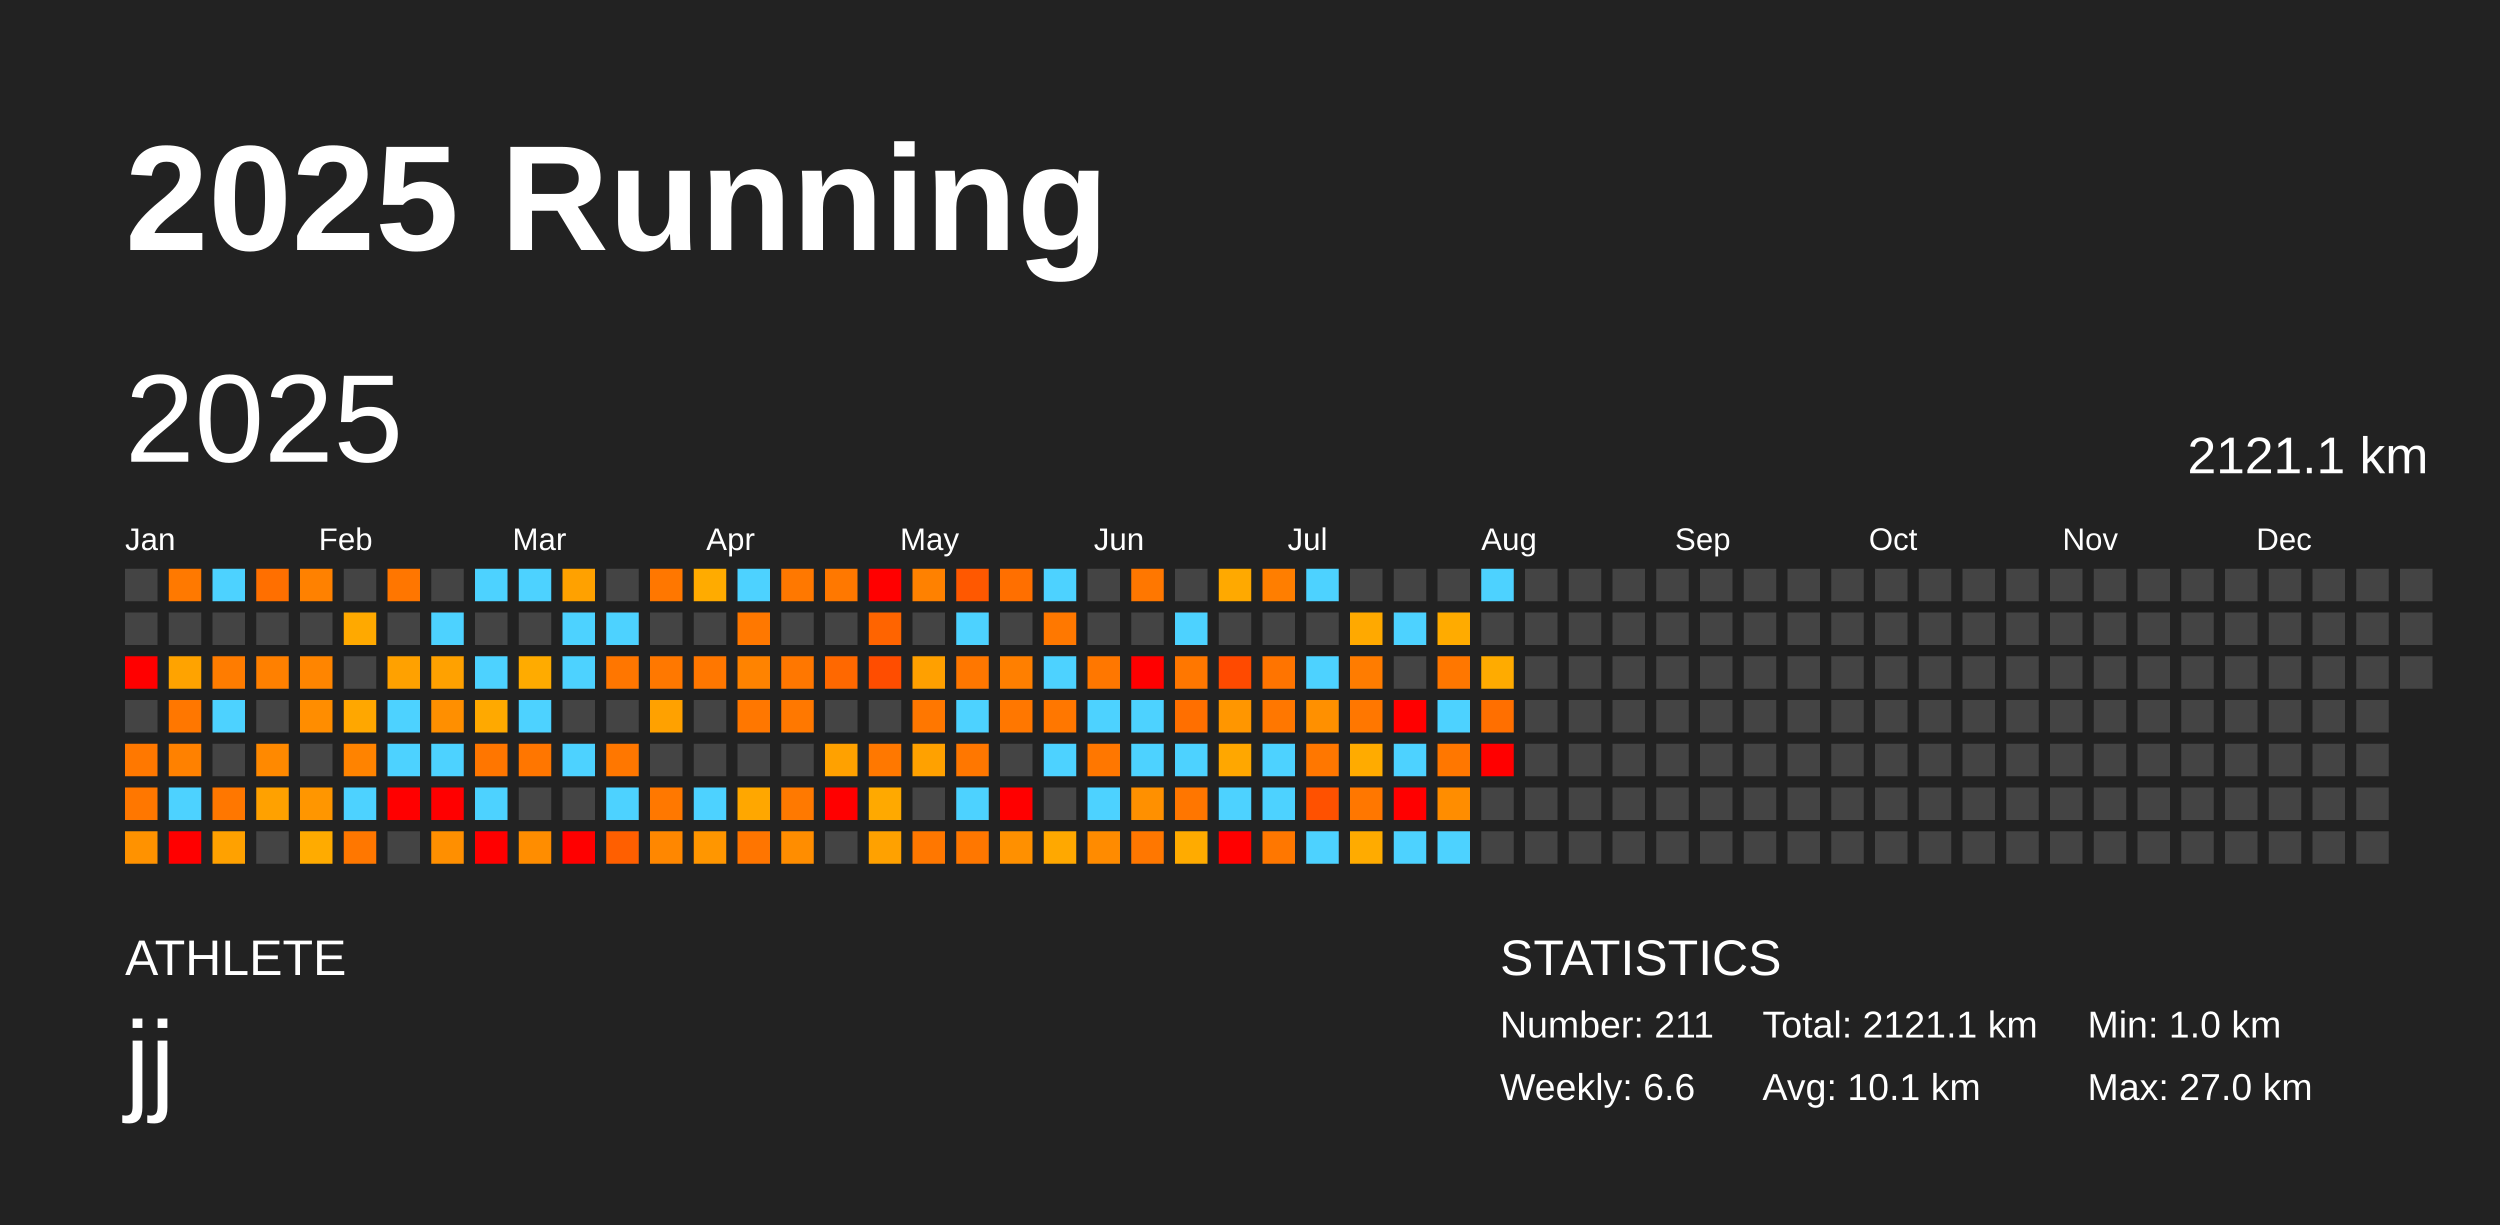
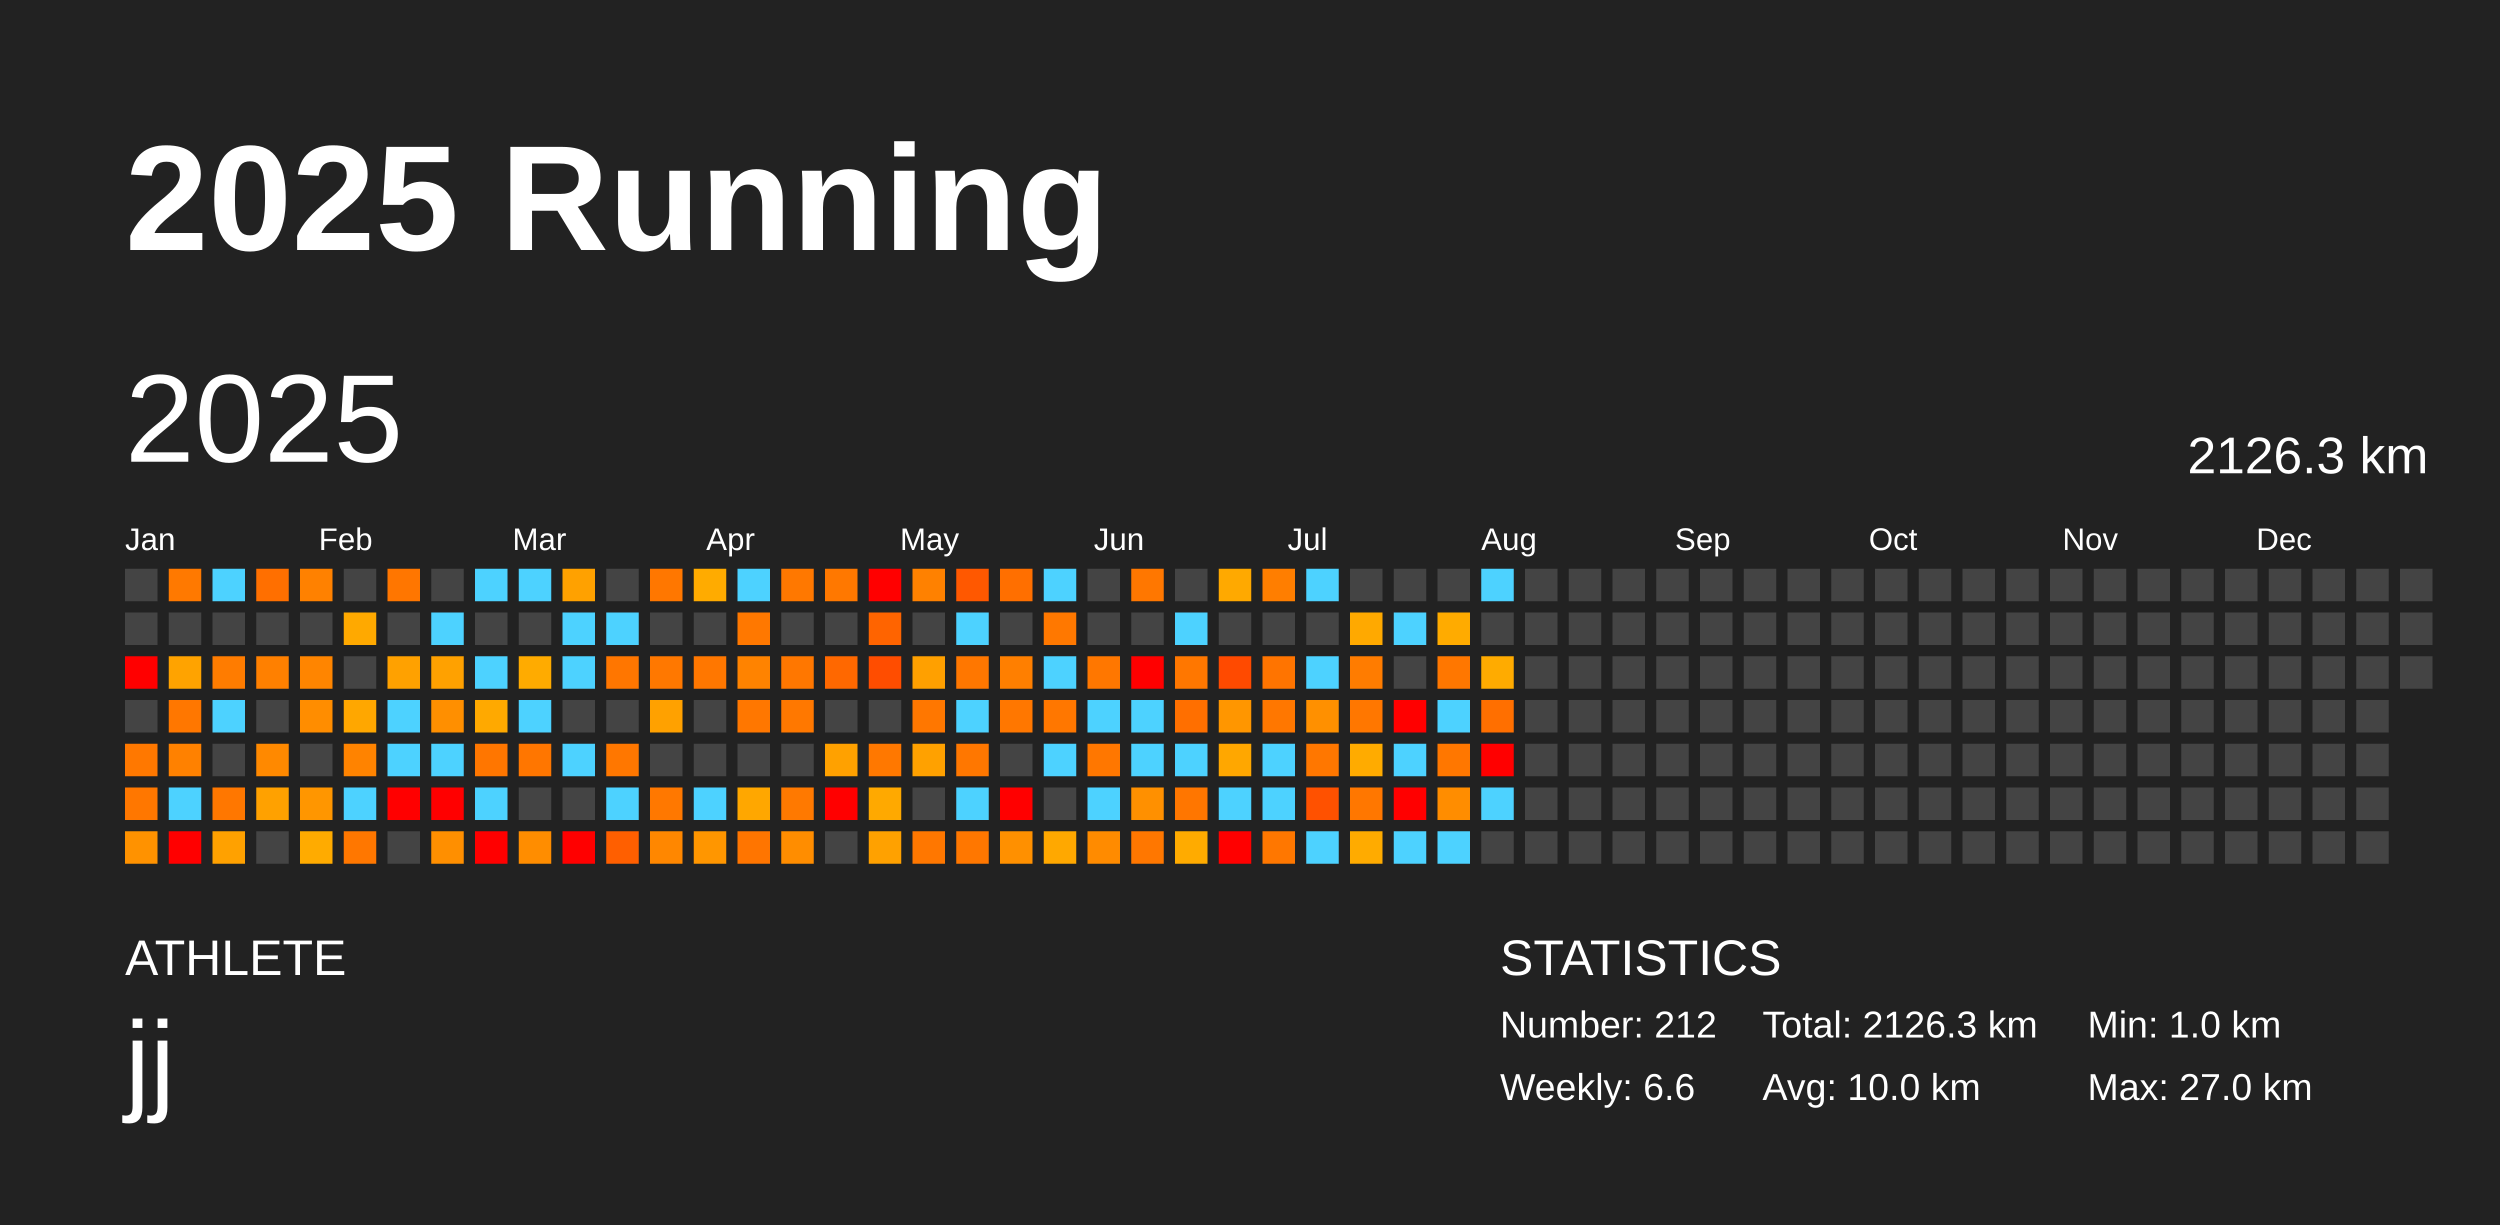
<svg xmlns="http://www.w3.org/2000/svg" baseProfile="full" height="98mm" version="1.1" viewBox="0,0,200,98" width="200mm">
  <defs />
  <rect fill="#222222" height="98" width="200" x="0" y="0" />
  <text fill="#FFFFFF" style="font-size:12px; font-family:Arial; font-weight:bold;" x="10" y="20">2025 Running</text>
  <text fill="#FFFFFF" style="font-size:4px; font-family:Arial" x="10" y="78">ATHLETE</text>
  <text fill="#FFFFFF" style="font-size:9px; font-family:Arial" x="10" y="88">jj</text>
  <text fill="#FFFFFF" style="font-size:4px; font-family:Arial" x="120" y="78">STATISTICS</text>
-   <text fill="#FFFFFF" style="font-size:3px; font-family:Arial" x="120" y="83">Number: 211</text>
+   <text fill="#FFFFFF" style="font-size:3px; font-family:Arial" x="120" y="83">Number: 212</text>
  <text fill="#FFFFFF" style="font-size:3px; font-family:Arial" x="120" y="88">Weekly: 6.6</text>
-   <text fill="#FFFFFF" style="font-size:3px; font-family:Arial" x="141" y="83">Total: 2121.1 km</text>
-   <text fill="#FFFFFF" style="font-size:3px; font-family:Arial" x="141" y="88">Avg: 10.1 km</text>
+   <text fill="#FFFFFF" style="font-size:3px; font-family:Arial" x="141" y="83">Total: 2126.3 km</text>
+   <text fill="#FFFFFF" style="font-size:3px; font-family:Arial" x="141" y="88">Avg: 10.0 km</text>
  <text fill="#FFFFFF" style="font-size:3px; font-family:Arial" x="167" y="83">Min: 1.0 km</text>
  <text fill="#FFFFFF" style="font-size:3px; font-family:Arial" x="167" y="88">Max: 27.0 km</text>
  <text dominant-baseline="hanging" fill="#FFFFFF" style="font-size:10.0px; font-family:Arial;" x="10" y="30">2025</text>
-   <text dominant-baseline="hanging" fill="#FFFFFF" style="font-size:4.125px; font-family:Arial;" x="175" y="35">2121.1 km</text>
+   <text dominant-baseline="hanging" fill="#FFFFFF" style="font-size:4.125px; font-family:Arial;" x="175" y="35">2126.3 km</text>
  <text fill="#FFFFFF" style="font-size:2.5px; font-family:Arial" x="10.0" y="44">Jan</text>
  <text fill="#FFFFFF" style="font-size:2.5px; font-family:Arial" x="25.5" y="44">Feb</text>
  <text fill="#FFFFFF" style="font-size:2.5px; font-family:Arial" x="41.0" y="44">Mar</text>
  <text fill="#FFFFFF" style="font-size:2.5px; font-family:Arial" x="56.5" y="44">Apr</text>
  <text fill="#FFFFFF" style="font-size:2.5px; font-family:Arial" x="72.0" y="44">May</text>
  <text fill="#FFFFFF" style="font-size:2.5px; font-family:Arial" x="87.5" y="44">Jun</text>
  <text fill="#FFFFFF" style="font-size:2.5px; font-family:Arial" x="103.0" y="44">Jul</text>
  <text fill="#FFFFFF" style="font-size:2.5px; font-family:Arial" x="118.5" y="44">Aug</text>
  <text fill="#FFFFFF" style="font-size:2.5px; font-family:Arial" x="134.0" y="44">Sep</text>
  <text fill="#FFFFFF" style="font-size:2.5px; font-family:Arial" x="149.5" y="44">Oct</text>
  <text fill="#FFFFFF" style="font-size:2.5px; font-family:Arial" x="165.0" y="44">Nov</text>
  <text fill="#FFFFFF" style="font-size:2.5px; font-family:Arial" x="180.5" y="44">Dec</text>
  <rect fill="#444444" height="2.6" width="2.6" x="10.0" y="45.5" />
  <rect fill="#444444" height="2.6" width="2.6" x="10.0" y="49.0" />
  <rect fill="red" height="2.6" width="2.6" x="10.0" y="52.5" />
  <rect fill="#444444" height="2.6" width="2.6" x="10.0" y="56.0" />
  <rect fill="#ff7800" height="2.6" width="2.6" x="10.0" y="59.5" />
  <rect fill="#ff7700" height="2.6" width="2.6" x="10.0" y="63.0" />
  <rect fill="#ff9200" height="2.6" width="2.6" x="10.0" y="66.5" />
  <rect fill="#ff7900" height="2.6" width="2.6" x="13.5" y="45.5" />
  <rect fill="#444444" height="2.6" width="2.6" x="13.5" y="49.0" />
  <rect fill="#ffa300" height="2.6" width="2.6" x="13.5" y="52.5" />
  <rect fill="#ff7700" height="2.6" width="2.6" x="13.5" y="56.0" />
  <rect fill="#ff8100" height="2.6" width="2.6" x="13.5" y="59.5" />
  <rect fill="#4dd2ff" height="2.6" width="2.6" x="13.5" y="63.0" />
  <rect fill="red" height="2.6" width="2.6" x="13.5" y="66.5" />
  <rect fill="#4dd2ff" height="2.6" width="2.6" x="17.0" y="45.5" />
  <rect fill="#444444" height="2.6" width="2.6" x="17.0" y="49.0" />
  <rect fill="#ff7c00" height="2.6" width="2.6" x="17.0" y="52.5" />
  <rect fill="#4dd2ff" height="2.6" width="2.6" x="17.0" y="56.0" />
  <rect fill="#444444" height="2.6" width="2.6" x="17.0" y="59.5" />
  <rect fill="#ff7700" height="2.6" width="2.6" x="17.0" y="63.0" />
  <rect fill="#ffa100" height="2.6" width="2.6" x="17.0" y="66.5" />
  <rect fill="#ff6f00" height="2.6" width="2.6" x="20.5" y="45.5" />
  <rect fill="#444444" height="2.6" width="2.6" x="20.5" y="49.0" />
  <rect fill="#ff8000" height="2.6" width="2.6" x="20.5" y="52.5" />
  <rect fill="#444444" height="2.6" width="2.6" x="20.5" y="56.0" />
  <rect fill="#ff8900" height="2.6" width="2.6" x="20.5" y="59.5" />
  <rect fill="#ffa100" height="2.6" width="2.6" x="20.5" y="63.0" />
  <rect fill="#444444" height="2.6" width="2.6" x="20.5" y="66.5" />
  <rect fill="#ff8100" height="2.6" width="2.6" x="24.0" y="45.5" />
  <rect fill="#444444" height="2.6" width="2.6" x="24.0" y="49.0" />
  <rect fill="#ff8500" height="2.6" width="2.6" x="24.0" y="52.5" />
  <rect fill="#ff8d00" height="2.6" width="2.6" x="24.0" y="56.0" />
  <rect fill="#444444" height="2.6" width="2.6" x="24.0" y="59.5" />
  <rect fill="#ff9600" height="2.6" width="2.6" x="24.0" y="63.0" />
  <rect fill="#ffab00" height="2.6" width="2.6" x="24.0" y="66.5" />
  <rect fill="#444444" height="2.6" width="2.6" x="27.5" y="45.5" />
  <rect fill="#ffa900" height="2.6" width="2.6" x="27.5" y="49.0" />
  <rect fill="#444444" height="2.6" width="2.6" x="27.5" y="52.5" />
  <rect fill="#ffa700" height="2.6" width="2.6" x="27.5" y="56.0" />
  <rect fill="#ff8300" height="2.6" width="2.6" x="27.5" y="59.5" />
  <rect fill="#4dd2ff" height="2.6" width="2.6" x="27.5" y="63.0" />
  <rect fill="#ff7700" height="2.6" width="2.6" x="27.5" y="66.5" />
  <rect fill="#ff7600" height="2.6" width="2.6" x="31.0" y="45.5" />
  <rect fill="#444444" height="2.6" width="2.6" x="31.0" y="49.0" />
  <rect fill="#ffa100" height="2.6" width="2.6" x="31.0" y="52.5" />
  <rect fill="#4dd2ff" height="2.6" width="2.6" x="31.0" y="56.0" />
  <rect fill="#4dd2ff" height="2.6" width="2.6" x="31.0" y="59.5" />
  <rect fill="red" height="2.6" width="2.6" x="31.0" y="63.0" />
  <rect fill="#444444" height="2.6" width="2.6" x="31.0" y="66.5" />
  <rect fill="#444444" height="2.6" width="2.6" x="34.5" y="45.5" />
  <rect fill="#4dd2ff" height="2.6" width="2.6" x="34.5" y="49.0" />
  <rect fill="#ffa100" height="2.6" width="2.6" x="34.5" y="52.5" />
  <rect fill="#ff8f00" height="2.6" width="2.6" x="34.5" y="56.0" />
  <rect fill="#4dd2ff" height="2.6" width="2.6" x="34.5" y="59.5" />
  <rect fill="red" height="2.6" width="2.6" x="34.5" y="63.0" />
  <rect fill="#ff8f00" height="2.6" width="2.6" x="34.5" y="66.5" />
  <rect fill="#4dd2ff" height="2.6" width="2.6" x="38.0" y="45.5" />
  <rect fill="#444444" height="2.6" width="2.6" x="38.0" y="49.0" />
  <rect fill="#4dd2ff" height="2.6" width="2.6" x="38.0" y="52.5" />
  <rect fill="#ffa900" height="2.6" width="2.6" x="38.0" y="56.0" />
  <rect fill="#ff7600" height="2.6" width="2.6" x="38.0" y="59.5" />
  <rect fill="#4dd2ff" height="2.6" width="2.6" x="38.0" y="63.0" />
  <rect fill="red" height="2.6" width="2.6" x="38.0" y="66.5" />
  <rect fill="#4dd2ff" height="2.6" width="2.6" x="41.5" y="45.5" />
  <rect fill="#444444" height="2.6" width="2.6" x="41.5" y="49.0" />
  <rect fill="#ffab00" height="2.6" width="2.6" x="41.5" y="52.5" />
  <rect fill="#4dd2ff" height="2.6" width="2.6" x="41.5" y="56.0" />
  <rect fill="#ff7600" height="2.6" width="2.6" x="41.5" y="59.5" />
  <rect fill="#444444" height="2.6" width="2.6" x="41.5" y="63.0" />
  <rect fill="#ff8d00" height="2.6" width="2.6" x="41.5" y="66.5" />
  <rect fill="#ffa100" height="2.6" width="2.6" x="45.0" y="45.5" />
  <rect fill="#4dd2ff" height="2.6" width="2.6" x="45.0" y="49.0" />
  <rect fill="#4dd2ff" height="2.6" width="2.6" x="45.0" y="52.5" />
  <rect fill="#444444" height="2.6" width="2.6" x="45.0" y="56.0" />
  <rect fill="#4dd2ff" height="2.6" width="2.6" x="45.0" y="59.5" />
  <rect fill="#444444" height="2.6" width="2.6" x="45.0" y="63.0" />
  <rect fill="red" height="2.6" width="2.6" x="45.0" y="66.5" />
  <rect fill="#444444" height="2.6" width="2.6" x="48.5" y="45.5" />
  <rect fill="#4dd2ff" height="2.6" width="2.6" x="48.5" y="49.0" />
  <rect fill="#ff7600" height="2.6" width="2.6" x="48.5" y="52.5" />
  <rect fill="#444444" height="2.6" width="2.6" x="48.5" y="56.0" />
  <rect fill="#ff7700" height="2.6" width="2.6" x="48.5" y="59.5" />
  <rect fill="#4dd2ff" height="2.6" width="2.6" x="48.5" y="63.0" />
  <rect fill="#ff5f00" height="2.6" width="2.6" x="48.5" y="66.5" />
  <rect fill="#ff7700" height="2.6" width="2.6" x="52.0" y="45.5" />
  <rect fill="#444444" height="2.6" width="2.6" x="52.0" y="49.0" />
  <rect fill="#ff7800" height="2.6" width="2.6" x="52.0" y="52.5" />
  <rect fill="#ffa100" height="2.6" width="2.6" x="52.0" y="56.0" />
  <rect fill="#444444" height="2.6" width="2.6" x="52.0" y="59.5" />
  <rect fill="#ff7800" height="2.6" width="2.6" x="52.0" y="63.0" />
  <rect fill="#ff8700" height="2.6" width="2.6" x="52.0" y="66.5" />
  <rect fill="#ffab00" height="2.6" width="2.6" x="55.5" y="45.5" />
  <rect fill="#444444" height="2.6" width="2.6" x="55.5" y="49.0" />
  <rect fill="#ff7700" height="2.6" width="2.6" x="55.5" y="52.5" />
  <rect fill="#444444" height="2.6" width="2.6" x="55.5" y="56.0" />
  <rect fill="#444444" height="2.6" width="2.6" x="55.5" y="59.5" />
  <rect fill="#4dd2ff" height="2.6" width="2.6" x="55.5" y="63.0" />
  <rect fill="#ff9600" height="2.6" width="2.6" x="55.5" y="66.5" />
  <rect fill="#4dd2ff" height="2.6" width="2.6" x="59.0" y="45.5" />
  <rect fill="#ff7800" height="2.6" width="2.6" x="59.0" y="49.0" />
  <rect fill="#ff8300" height="2.6" width="2.6" x="59.0" y="52.5" />
  <rect fill="#ff7700" height="2.6" width="2.6" x="59.0" y="56.0" />
  <rect fill="#444444" height="2.6" width="2.6" x="59.0" y="59.5" />
  <rect fill="#ffa700" height="2.6" width="2.6" x="59.0" y="63.0" />
  <rect fill="#ff7500" height="2.6" width="2.6" x="59.0" y="66.5" />
  <rect fill="#ff7800" height="2.6" width="2.6" x="62.5" y="45.5" />
  <rect fill="#444444" height="2.6" width="2.6" x="62.5" y="49.0" />
  <rect fill="#ff7700" height="2.6" width="2.6" x="62.5" y="52.5" />
  <rect fill="#ff7800" height="2.6" width="2.6" x="62.5" y="56.0" />
  <rect fill="#444444" height="2.6" width="2.6" x="62.5" y="59.5" />
  <rect fill="#ff7900" height="2.6" width="2.6" x="62.5" y="63.0" />
  <rect fill="#ff8d00" height="2.6" width="2.6" x="62.5" y="66.5" />
  <rect fill="#ff7800" height="2.6" width="2.6" x="66.0" y="45.5" />
  <rect fill="#444444" height="2.6" width="2.6" x="66.0" y="49.0" />
  <rect fill="#ff6800" height="2.6" width="2.6" x="66.0" y="52.5" />
  <rect fill="#444444" height="2.6" width="2.6" x="66.0" y="56.0" />
  <rect fill="#ffa100" height="2.6" width="2.6" x="66.0" y="59.5" />
  <rect fill="red" height="2.6" width="2.6" x="66.0" y="63.0" />
  <rect fill="#444444" height="2.6" width="2.6" x="66.0" y="66.5" />
  <rect fill="red" height="2.6" width="2.6" x="69.5" y="45.5" />
  <rect fill="#ff6400" height="2.6" width="2.6" x="69.5" y="49.0" />
  <rect fill="#ff4d00" height="2.6" width="2.6" x="69.5" y="52.5" />
  <rect fill="#444444" height="2.6" width="2.6" x="69.5" y="56.0" />
  <rect fill="#ff7800" height="2.6" width="2.6" x="69.5" y="59.5" />
  <rect fill="#ffa900" height="2.6" width="2.6" x="69.5" y="63.0" />
  <rect fill="#ffa100" height="2.6" width="2.6" x="69.5" y="66.5" />
  <rect fill="#ff8100" height="2.6" width="2.6" x="73.0" y="45.5" />
  <rect fill="#444444" height="2.6" width="2.6" x="73.0" y="49.0" />
  <rect fill="#ffa000" height="2.6" width="2.6" x="73.0" y="52.5" />
  <rect fill="#ff7700" height="2.6" width="2.6" x="73.0" y="56.0" />
  <rect fill="#ffa100" height="2.6" width="2.6" x="73.0" y="59.5" />
  <rect fill="#444444" height="2.6" width="2.6" x="73.0" y="63.0" />
  <rect fill="#ff7700" height="2.6" width="2.6" x="73.0" y="66.5" />
  <rect fill="#ff5800" height="2.6" width="2.6" x="76.5" y="45.5" />
  <rect fill="#4dd2ff" height="2.6" width="2.6" x="76.5" y="49.0" />
  <rect fill="#ff7700" height="2.6" width="2.6" x="76.5" y="52.5" />
  <rect fill="#4dd2ff" height="2.6" width="2.6" x="76.5" y="56.0" />
  <rect fill="#ff7700" height="2.6" width="2.6" x="76.5" y="59.5" />
  <rect fill="#4dd2ff" height="2.6" width="2.6" x="76.5" y="63.0" />
  <rect fill="#ff7700" height="2.6" width="2.6" x="76.5" y="66.5" />
  <rect fill="#ff6f00" height="2.6" width="2.6" x="80.0" y="45.5" />
  <rect fill="#444444" height="2.6" width="2.6" x="80.0" y="49.0" />
  <rect fill="#ff7f00" height="2.6" width="2.6" x="80.0" y="52.5" />
  <rect fill="#ff7700" height="2.6" width="2.6" x="80.0" y="56.0" />
  <rect fill="#444444" height="2.6" width="2.6" x="80.0" y="59.5" />
  <rect fill="red" height="2.6" width="2.6" x="80.0" y="63.0" />
  <rect fill="#ff9000" height="2.6" width="2.6" x="80.0" y="66.5" />
  <rect fill="#4dd2ff" height="2.6" width="2.6" x="83.5" y="45.5" />
  <rect fill="#ff7800" height="2.6" width="2.6" x="83.5" y="49.0" />
  <rect fill="#4dd2ff" height="2.6" width="2.6" x="83.5" y="52.5" />
  <rect fill="#ff7700" height="2.6" width="2.6" x="83.5" y="56.0" />
  <rect fill="#4dd2ff" height="2.6" width="2.6" x="83.5" y="59.5" />
  <rect fill="#444444" height="2.6" width="2.6" x="83.5" y="63.0" />
  <rect fill="#ffa800" height="2.6" width="2.6" x="83.5" y="66.5" />
  <rect fill="#444444" height="2.6" width="2.6" x="87.0" y="45.5" />
  <rect fill="#444444" height="2.6" width="2.6" x="87.0" y="49.0" />
  <rect fill="#ff7700" height="2.6" width="2.6" x="87.0" y="52.5" />
  <rect fill="#4dd2ff" height="2.6" width="2.6" x="87.0" y="56.0" />
  <rect fill="#ff7700" height="2.6" width="2.6" x="87.0" y="59.5" />
  <rect fill="#4dd2ff" height="2.6" width="2.6" x="87.0" y="63.0" />
  <rect fill="#ff8b00" height="2.6" width="2.6" x="87.0" y="66.5" />
  <rect fill="#ff7700" height="2.6" width="2.6" x="90.5" y="45.5" />
  <rect fill="#444444" height="2.6" width="2.6" x="90.5" y="49.0" />
  <rect fill="red" height="2.6" width="2.6" x="90.5" y="52.5" />
  <rect fill="#4dd2ff" height="2.6" width="2.6" x="90.5" y="56.0" />
  <rect fill="#4dd2ff" height="2.6" width="2.6" x="90.5" y="59.5" />
  <rect fill="#ff9000" height="2.6" width="2.6" x="90.5" y="63.0" />
  <rect fill="#ff7700" height="2.6" width="2.6" x="90.5" y="66.5" />
  <rect fill="#444444" height="2.6" width="2.6" x="94.0" y="45.5" />
  <rect fill="#4dd2ff" height="2.6" width="2.6" x="94.0" y="49.0" />
  <rect fill="#ff7700" height="2.6" width="2.6" x="94.0" y="52.5" />
  <rect fill="#ff6f00" height="2.6" width="2.6" x="94.0" y="56.0" />
  <rect fill="#4dd2ff" height="2.6" width="2.6" x="94.0" y="59.5" />
  <rect fill="#ff7600" height="2.6" width="2.6" x="94.0" y="63.0" />
  <rect fill="#ffab00" height="2.6" width="2.6" x="94.0" y="66.5" />
  <rect fill="#ffa900" height="2.6" width="2.6" x="97.5" y="45.5" />
  <rect fill="#444444" height="2.6" width="2.6" x="97.5" y="49.0" />
  <rect fill="#ff4a00" height="2.6" width="2.6" x="97.5" y="52.5" />
  <rect fill="#ff9600" height="2.6" width="2.6" x="97.5" y="56.0" />
  <rect fill="#ffa700" height="2.6" width="2.6" x="97.5" y="59.5" />
  <rect fill="#4dd2ff" height="2.6" width="2.6" x="97.5" y="63.0" />
  <rect fill="red" height="2.6" width="2.6" x="97.5" y="66.5" />
  <rect fill="#ff7e00" height="2.6" width="2.6" x="101.0" y="45.5" />
  <rect fill="#444444" height="2.6" width="2.6" x="101.0" y="49.0" />
  <rect fill="#ff7400" height="2.6" width="2.6" x="101.0" y="52.5" />
  <rect fill="#ff7700" height="2.6" width="2.6" x="101.0" y="56.0" />
  <rect fill="#4dd2ff" height="2.6" width="2.6" x="101.0" y="59.5" />
  <rect fill="#4dd2ff" height="2.6" width="2.6" x="101.0" y="63.0" />
  <rect fill="#ff7700" height="2.6" width="2.6" x="101.0" y="66.5" />
  <rect fill="#4dd2ff" height="2.6" width="2.6" x="104.5" y="45.5" />
  <rect fill="#444444" height="2.6" width="2.6" x="104.5" y="49.0" />
  <rect fill="#4dd2ff" height="2.6" width="2.6" x="104.5" y="52.5" />
  <rect fill="#ff9000" height="2.6" width="2.6" x="104.5" y="56.0" />
  <rect fill="#ff7700" height="2.6" width="2.6" x="104.5" y="59.5" />
  <rect fill="#ff5100" height="2.6" width="2.6" x="104.5" y="63.0" />
  <rect fill="#4dd2ff" height="2.6" width="2.6" x="104.5" y="66.5" />
  <rect fill="#444444" height="2.6" width="2.6" x="108.0" y="45.5" />
  <rect fill="#ffa900" height="2.6" width="2.6" x="108.0" y="49.0" />
  <rect fill="#ff7c00" height="2.6" width="2.6" x="108.0" y="52.5" />
  <rect fill="#ff7700" height="2.6" width="2.6" x="108.0" y="56.0" />
  <rect fill="#ffab00" height="2.6" width="2.6" x="108.0" y="59.5" />
  <rect fill="#ff7700" height="2.6" width="2.6" x="108.0" y="63.0" />
  <rect fill="#ffab00" height="2.6" width="2.6" x="108.0" y="66.5" />
  <rect fill="#444444" height="2.6" width="2.6" x="111.5" y="45.5" />
  <rect fill="#4dd2ff" height="2.6" width="2.6" x="111.5" y="49.0" />
  <rect fill="#444444" height="2.6" width="2.6" x="111.5" y="52.5" />
  <rect fill="red" height="2.6" width="2.6" x="111.5" y="56.0" />
  <rect fill="#4dd2ff" height="2.6" width="2.6" x="111.5" y="59.5" />
  <rect fill="red" height="2.6" width="2.6" x="111.5" y="63.0" />
  <rect fill="#4dd2ff" height="2.6" width="2.6" x="111.5" y="66.5" />
  <rect fill="#444444" height="2.6" width="2.6" x="115.0" y="45.5" />
  <rect fill="#ffab00" height="2.6" width="2.6" x="115.0" y="49.0" />
  <rect fill="#ff7700" height="2.6" width="2.6" x="115.0" y="52.5" />
  <rect fill="#4dd2ff" height="2.6" width="2.6" x="115.0" y="56.0" />
  <rect fill="#ff7700" height="2.6" width="2.6" x="115.0" y="59.5" />
  <rect fill="#ff8d00" height="2.6" width="2.6" x="115.0" y="63.0" />
  <rect fill="#4dd2ff" height="2.6" width="2.6" x="115.0" y="66.5" />
  <rect fill="#4dd2ff" height="2.6" width="2.6" x="118.5" y="45.5" />
  <rect fill="#444444" height="2.6" width="2.6" x="118.5" y="49.0" />
  <rect fill="#ffab00" height="2.6" width="2.6" x="118.5" y="52.5" />
  <rect fill="#ff6f00" height="2.6" width="2.6" x="118.5" y="56.0" />
  <rect fill="red" height="2.6" width="2.6" x="118.5" y="59.5" />
-   <rect fill="#444444" height="2.6" width="2.6" x="118.5" y="63.0" />
+   <rect fill="#4dd2ff" height="2.6" width="2.6" x="118.5" y="63.0" />
  <rect fill="#444444" height="2.6" width="2.6" x="118.5" y="66.5" />
  <rect fill="#444444" height="2.6" width="2.6" x="122.0" y="45.5" />
  <rect fill="#444444" height="2.6" width="2.6" x="122.0" y="49.0" />
  <rect fill="#444444" height="2.6" width="2.6" x="122.0" y="52.5" />
  <rect fill="#444444" height="2.6" width="2.6" x="122.0" y="56.0" />
  <rect fill="#444444" height="2.6" width="2.6" x="122.0" y="59.5" />
  <rect fill="#444444" height="2.6" width="2.6" x="122.0" y="63.0" />
  <rect fill="#444444" height="2.6" width="2.6" x="122.0" y="66.5" />
  <rect fill="#444444" height="2.6" width="2.6" x="125.5" y="45.5" />
  <rect fill="#444444" height="2.6" width="2.6" x="125.5" y="49.0" />
  <rect fill="#444444" height="2.6" width="2.6" x="125.5" y="52.5" />
  <rect fill="#444444" height="2.6" width="2.6" x="125.5" y="56.0" />
  <rect fill="#444444" height="2.6" width="2.6" x="125.5" y="59.5" />
  <rect fill="#444444" height="2.6" width="2.6" x="125.5" y="63.0" />
  <rect fill="#444444" height="2.6" width="2.6" x="125.5" y="66.5" />
  <rect fill="#444444" height="2.6" width="2.6" x="129.0" y="45.5" />
  <rect fill="#444444" height="2.6" width="2.6" x="129.0" y="49.0" />
  <rect fill="#444444" height="2.6" width="2.6" x="129.0" y="52.5" />
  <rect fill="#444444" height="2.6" width="2.6" x="129.0" y="56.0" />
  <rect fill="#444444" height="2.6" width="2.6" x="129.0" y="59.5" />
  <rect fill="#444444" height="2.6" width="2.6" x="129.0" y="63.0" />
  <rect fill="#444444" height="2.6" width="2.6" x="129.0" y="66.5" />
  <rect fill="#444444" height="2.6" width="2.6" x="132.5" y="45.5" />
  <rect fill="#444444" height="2.6" width="2.6" x="132.5" y="49.0" />
  <rect fill="#444444" height="2.6" width="2.6" x="132.5" y="52.5" />
  <rect fill="#444444" height="2.6" width="2.6" x="132.5" y="56.0" />
  <rect fill="#444444" height="2.6" width="2.6" x="132.5" y="59.5" />
  <rect fill="#444444" height="2.6" width="2.6" x="132.5" y="63.0" />
  <rect fill="#444444" height="2.6" width="2.6" x="132.5" y="66.5" />
  <rect fill="#444444" height="2.6" width="2.6" x="136.0" y="45.5" />
  <rect fill="#444444" height="2.6" width="2.6" x="136.0" y="49.0" />
  <rect fill="#444444" height="2.6" width="2.6" x="136.0" y="52.5" />
  <rect fill="#444444" height="2.6" width="2.6" x="136.0" y="56.0" />
  <rect fill="#444444" height="2.6" width="2.6" x="136.0" y="59.5" />
  <rect fill="#444444" height="2.6" width="2.6" x="136.0" y="63.0" />
  <rect fill="#444444" height="2.6" width="2.6" x="136.0" y="66.5" />
  <rect fill="#444444" height="2.6" width="2.6" x="139.5" y="45.5" />
  <rect fill="#444444" height="2.6" width="2.6" x="139.5" y="49.0" />
  <rect fill="#444444" height="2.6" width="2.6" x="139.5" y="52.5" />
  <rect fill="#444444" height="2.6" width="2.6" x="139.5" y="56.0" />
  <rect fill="#444444" height="2.6" width="2.6" x="139.5" y="59.5" />
  <rect fill="#444444" height="2.6" width="2.6" x="139.5" y="63.0" />
  <rect fill="#444444" height="2.6" width="2.6" x="139.5" y="66.5" />
  <rect fill="#444444" height="2.6" width="2.6" x="143.0" y="45.5" />
  <rect fill="#444444" height="2.6" width="2.6" x="143.0" y="49.0" />
  <rect fill="#444444" height="2.6" width="2.6" x="143.0" y="52.5" />
  <rect fill="#444444" height="2.6" width="2.6" x="143.0" y="56.0" />
  <rect fill="#444444" height="2.6" width="2.6" x="143.0" y="59.5" />
  <rect fill="#444444" height="2.6" width="2.6" x="143.0" y="63.0" />
  <rect fill="#444444" height="2.6" width="2.6" x="143.0" y="66.5" />
  <rect fill="#444444" height="2.6" width="2.6" x="146.5" y="45.5" />
  <rect fill="#444444" height="2.6" width="2.6" x="146.5" y="49.0" />
  <rect fill="#444444" height="2.6" width="2.6" x="146.5" y="52.5" />
  <rect fill="#444444" height="2.6" width="2.6" x="146.5" y="56.0" />
  <rect fill="#444444" height="2.6" width="2.6" x="146.5" y="59.5" />
  <rect fill="#444444" height="2.6" width="2.6" x="146.5" y="63.0" />
  <rect fill="#444444" height="2.6" width="2.6" x="146.5" y="66.5" />
  <rect fill="#444444" height="2.6" width="2.6" x="150.0" y="45.5" />
  <rect fill="#444444" height="2.6" width="2.6" x="150.0" y="49.0" />
  <rect fill="#444444" height="2.6" width="2.6" x="150.0" y="52.5" />
  <rect fill="#444444" height="2.6" width="2.6" x="150.0" y="56.0" />
  <rect fill="#444444" height="2.6" width="2.6" x="150.0" y="59.5" />
  <rect fill="#444444" height="2.6" width="2.6" x="150.0" y="63.0" />
  <rect fill="#444444" height="2.6" width="2.6" x="150.0" y="66.5" />
  <rect fill="#444444" height="2.6" width="2.6" x="153.5" y="45.5" />
  <rect fill="#444444" height="2.6" width="2.6" x="153.5" y="49.0" />
  <rect fill="#444444" height="2.6" width="2.6" x="153.5" y="52.5" />
  <rect fill="#444444" height="2.6" width="2.6" x="153.5" y="56.0" />
  <rect fill="#444444" height="2.6" width="2.6" x="153.5" y="59.5" />
  <rect fill="#444444" height="2.6" width="2.6" x="153.5" y="63.0" />
  <rect fill="#444444" height="2.6" width="2.6" x="153.5" y="66.5" />
  <rect fill="#444444" height="2.6" width="2.6" x="157.0" y="45.5" />
  <rect fill="#444444" height="2.6" width="2.6" x="157.0" y="49.0" />
  <rect fill="#444444" height="2.6" width="2.6" x="157.0" y="52.5" />
  <rect fill="#444444" height="2.6" width="2.6" x="157.0" y="56.0" />
  <rect fill="#444444" height="2.6" width="2.6" x="157.0" y="59.5" />
  <rect fill="#444444" height="2.6" width="2.6" x="157.0" y="63.0" />
  <rect fill="#444444" height="2.6" width="2.6" x="157.0" y="66.5" />
  <rect fill="#444444" height="2.6" width="2.6" x="160.5" y="45.5" />
  <rect fill="#444444" height="2.6" width="2.6" x="160.5" y="49.0" />
  <rect fill="#444444" height="2.6" width="2.6" x="160.5" y="52.5" />
  <rect fill="#444444" height="2.6" width="2.6" x="160.5" y="56.0" />
  <rect fill="#444444" height="2.6" width="2.6" x="160.5" y="59.5" />
  <rect fill="#444444" height="2.6" width="2.6" x="160.5" y="63.0" />
  <rect fill="#444444" height="2.6" width="2.6" x="160.5" y="66.5" />
  <rect fill="#444444" height="2.6" width="2.6" x="164.0" y="45.5" />
  <rect fill="#444444" height="2.6" width="2.6" x="164.0" y="49.0" />
  <rect fill="#444444" height="2.6" width="2.6" x="164.0" y="52.5" />
  <rect fill="#444444" height="2.6" width="2.6" x="164.0" y="56.0" />
  <rect fill="#444444" height="2.6" width="2.6" x="164.0" y="59.5" />
  <rect fill="#444444" height="2.6" width="2.6" x="164.0" y="63.0" />
  <rect fill="#444444" height="2.6" width="2.6" x="164.0" y="66.5" />
  <rect fill="#444444" height="2.6" width="2.6" x="167.5" y="45.5" />
  <rect fill="#444444" height="2.6" width="2.6" x="167.5" y="49.0" />
  <rect fill="#444444" height="2.6" width="2.6" x="167.5" y="52.5" />
  <rect fill="#444444" height="2.6" width="2.6" x="167.5" y="56.0" />
  <rect fill="#444444" height="2.6" width="2.6" x="167.5" y="59.5" />
  <rect fill="#444444" height="2.6" width="2.6" x="167.5" y="63.0" />
  <rect fill="#444444" height="2.6" width="2.6" x="167.5" y="66.5" />
  <rect fill="#444444" height="2.6" width="2.6" x="171.0" y="45.5" />
  <rect fill="#444444" height="2.6" width="2.6" x="171.0" y="49.0" />
  <rect fill="#444444" height="2.6" width="2.6" x="171.0" y="52.5" />
  <rect fill="#444444" height="2.6" width="2.6" x="171.0" y="56.0" />
  <rect fill="#444444" height="2.6" width="2.6" x="171.0" y="59.5" />
  <rect fill="#444444" height="2.6" width="2.6" x="171.0" y="63.0" />
  <rect fill="#444444" height="2.6" width="2.6" x="171.0" y="66.5" />
  <rect fill="#444444" height="2.6" width="2.6" x="174.5" y="45.5" />
  <rect fill="#444444" height="2.6" width="2.6" x="174.5" y="49.0" />
  <rect fill="#444444" height="2.6" width="2.6" x="174.5" y="52.5" />
  <rect fill="#444444" height="2.6" width="2.6" x="174.5" y="56.0" />
  <rect fill="#444444" height="2.6" width="2.6" x="174.5" y="59.5" />
  <rect fill="#444444" height="2.6" width="2.6" x="174.5" y="63.0" />
  <rect fill="#444444" height="2.6" width="2.6" x="174.5" y="66.5" />
  <rect fill="#444444" height="2.6" width="2.6" x="178.0" y="45.5" />
  <rect fill="#444444" height="2.6" width="2.6" x="178.0" y="49.0" />
  <rect fill="#444444" height="2.6" width="2.6" x="178.0" y="52.5" />
  <rect fill="#444444" height="2.6" width="2.6" x="178.0" y="56.0" />
  <rect fill="#444444" height="2.6" width="2.6" x="178.0" y="59.5" />
  <rect fill="#444444" height="2.6" width="2.6" x="178.0" y="63.0" />
  <rect fill="#444444" height="2.6" width="2.6" x="178.0" y="66.5" />
  <rect fill="#444444" height="2.6" width="2.6" x="181.5" y="45.5" />
  <rect fill="#444444" height="2.6" width="2.6" x="181.5" y="49.0" />
  <rect fill="#444444" height="2.6" width="2.6" x="181.5" y="52.5" />
  <rect fill="#444444" height="2.6" width="2.6" x="181.5" y="56.0" />
  <rect fill="#444444" height="2.6" width="2.6" x="181.5" y="59.5" />
  <rect fill="#444444" height="2.6" width="2.6" x="181.5" y="63.0" />
  <rect fill="#444444" height="2.6" width="2.6" x="181.5" y="66.5" />
  <rect fill="#444444" height="2.6" width="2.6" x="185.0" y="45.5" />
  <rect fill="#444444" height="2.6" width="2.6" x="185.0" y="49.0" />
  <rect fill="#444444" height="2.6" width="2.6" x="185.0" y="52.5" />
  <rect fill="#444444" height="2.6" width="2.6" x="185.0" y="56.0" />
  <rect fill="#444444" height="2.6" width="2.6" x="185.0" y="59.5" />
  <rect fill="#444444" height="2.6" width="2.6" x="185.0" y="63.0" />
  <rect fill="#444444" height="2.6" width="2.6" x="185.0" y="66.5" />
  <rect fill="#444444" height="2.6" width="2.6" x="188.5" y="45.5" />
  <rect fill="#444444" height="2.6" width="2.6" x="188.5" y="49.0" />
  <rect fill="#444444" height="2.6" width="2.6" x="188.5" y="52.5" />
  <rect fill="#444444" height="2.6" width="2.6" x="188.5" y="56.0" />
  <rect fill="#444444" height="2.6" width="2.6" x="188.5" y="59.5" />
  <rect fill="#444444" height="2.6" width="2.6" x="188.5" y="63.0" />
  <rect fill="#444444" height="2.6" width="2.6" x="188.5" y="66.5" />
  <rect fill="#444444" height="2.6" width="2.6" x="192.0" y="45.5" />
  <rect fill="#444444" height="2.6" width="2.6" x="192.0" y="49.0" />
  <rect fill="#444444" height="2.6" width="2.6" x="192.0" y="52.5" />
</svg>
